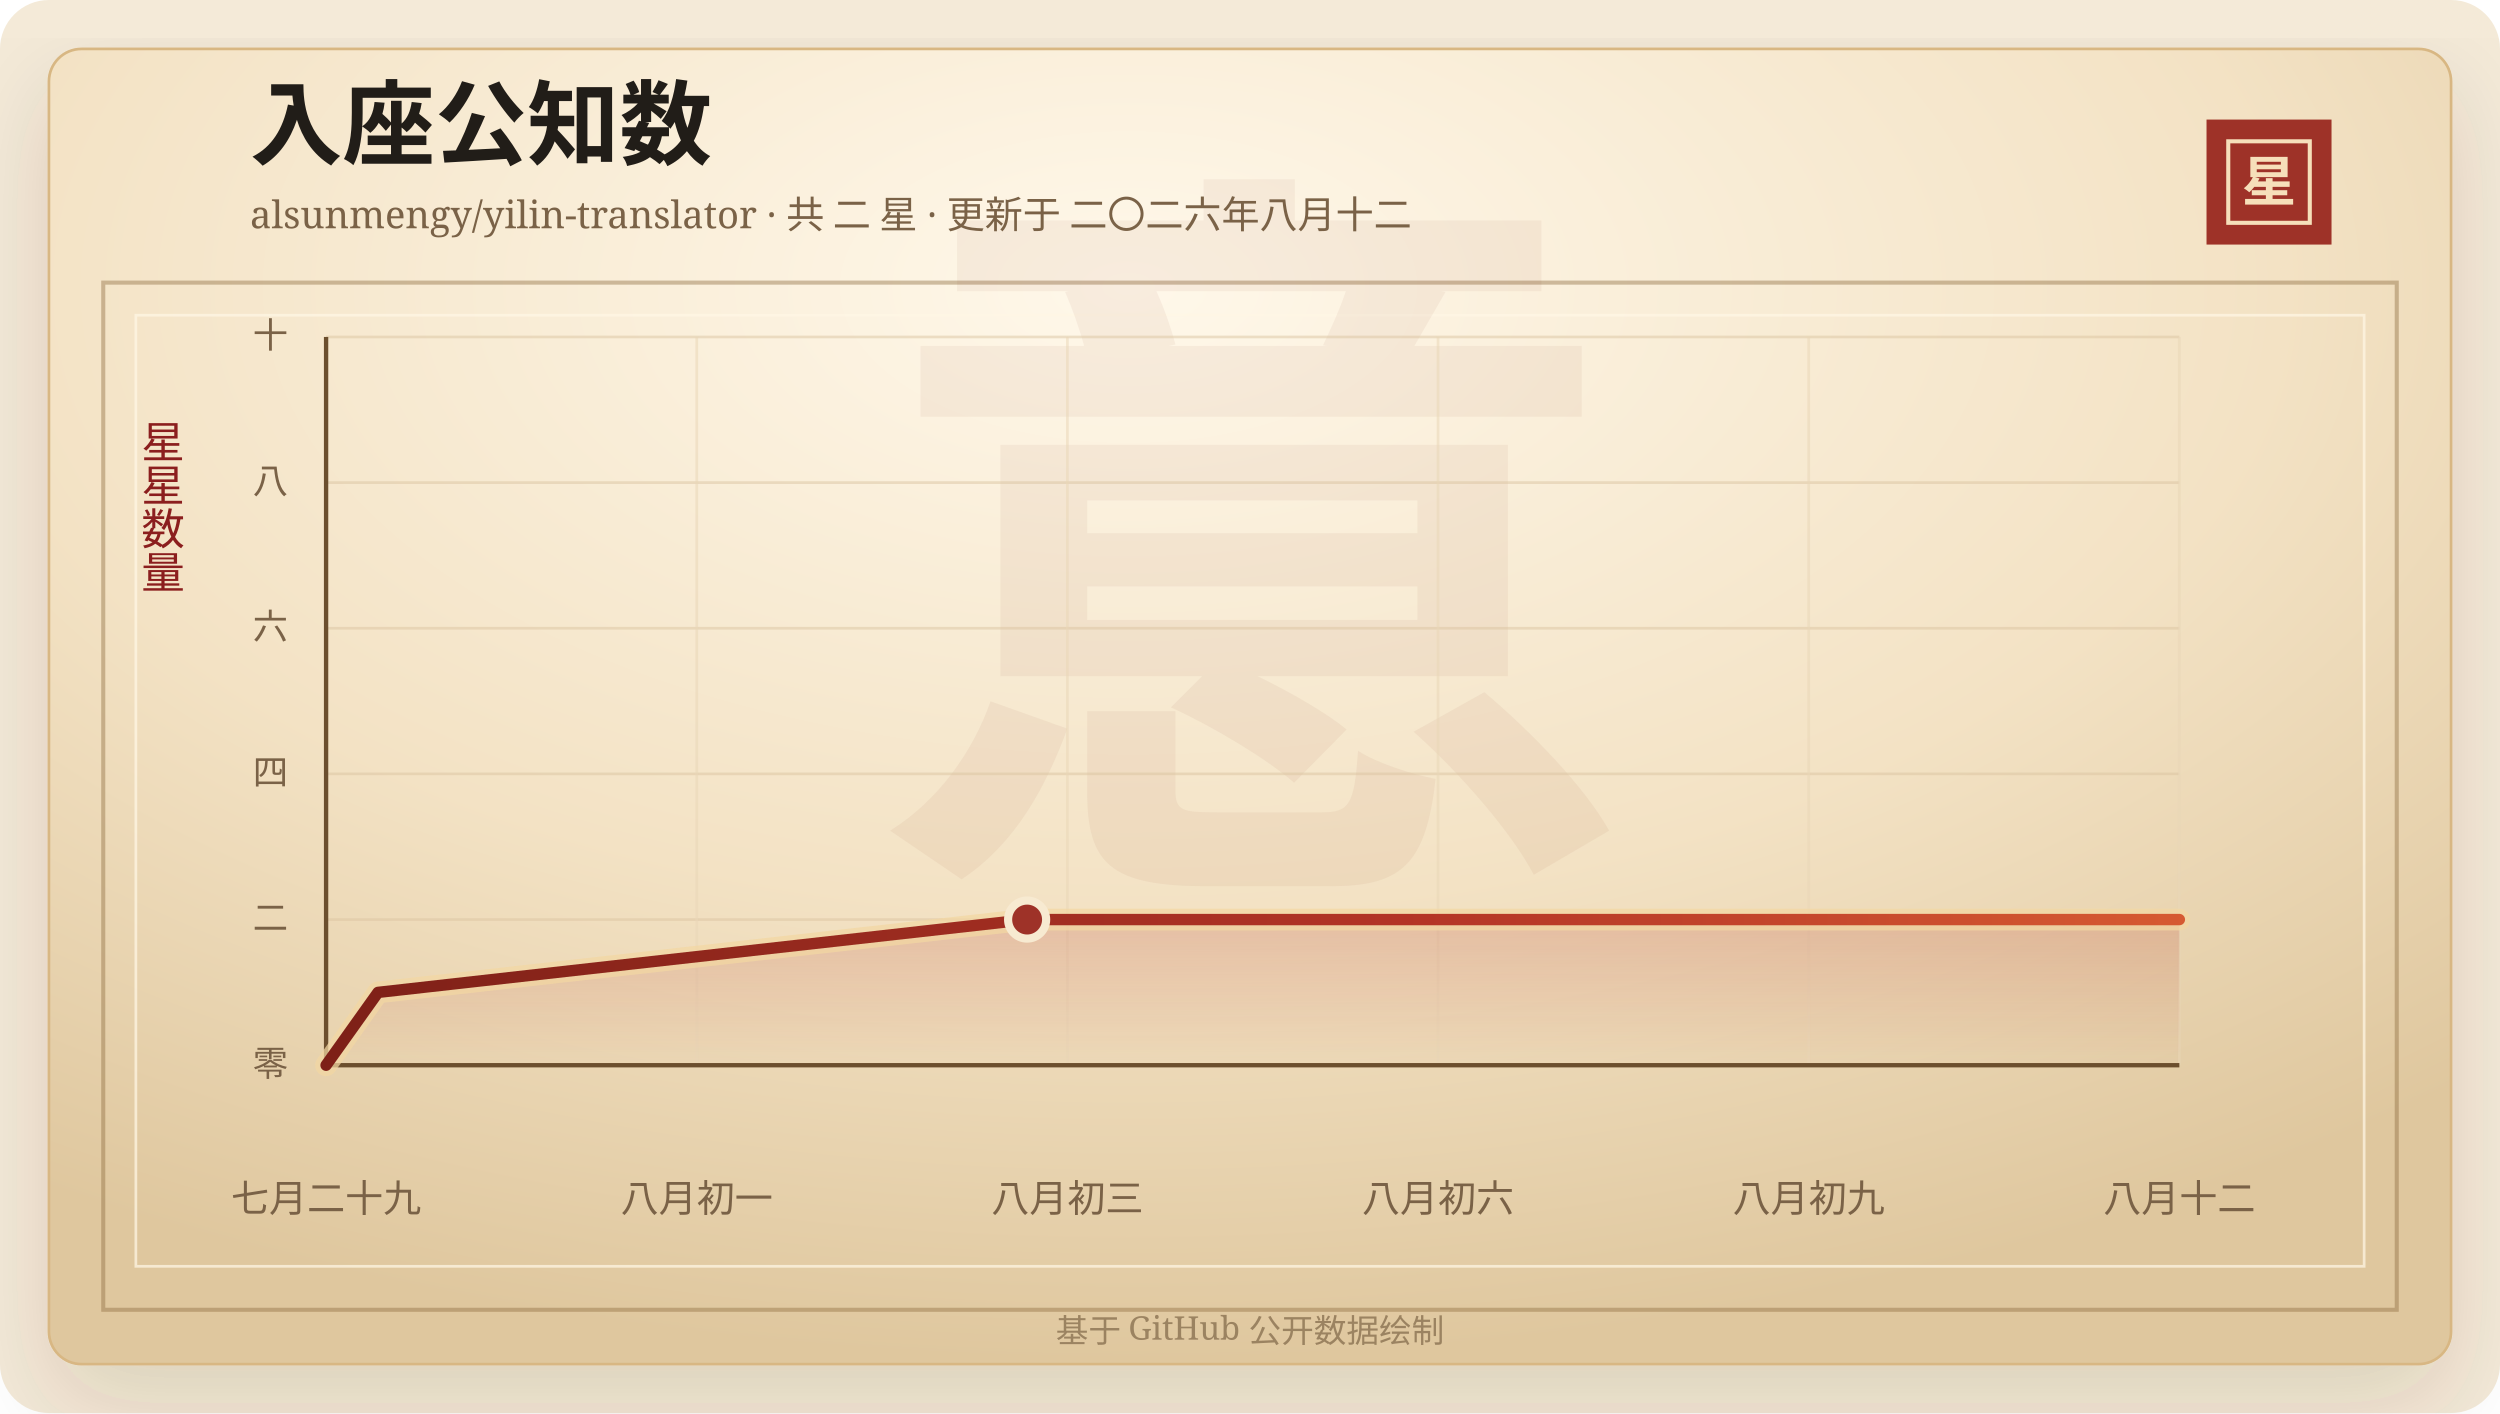
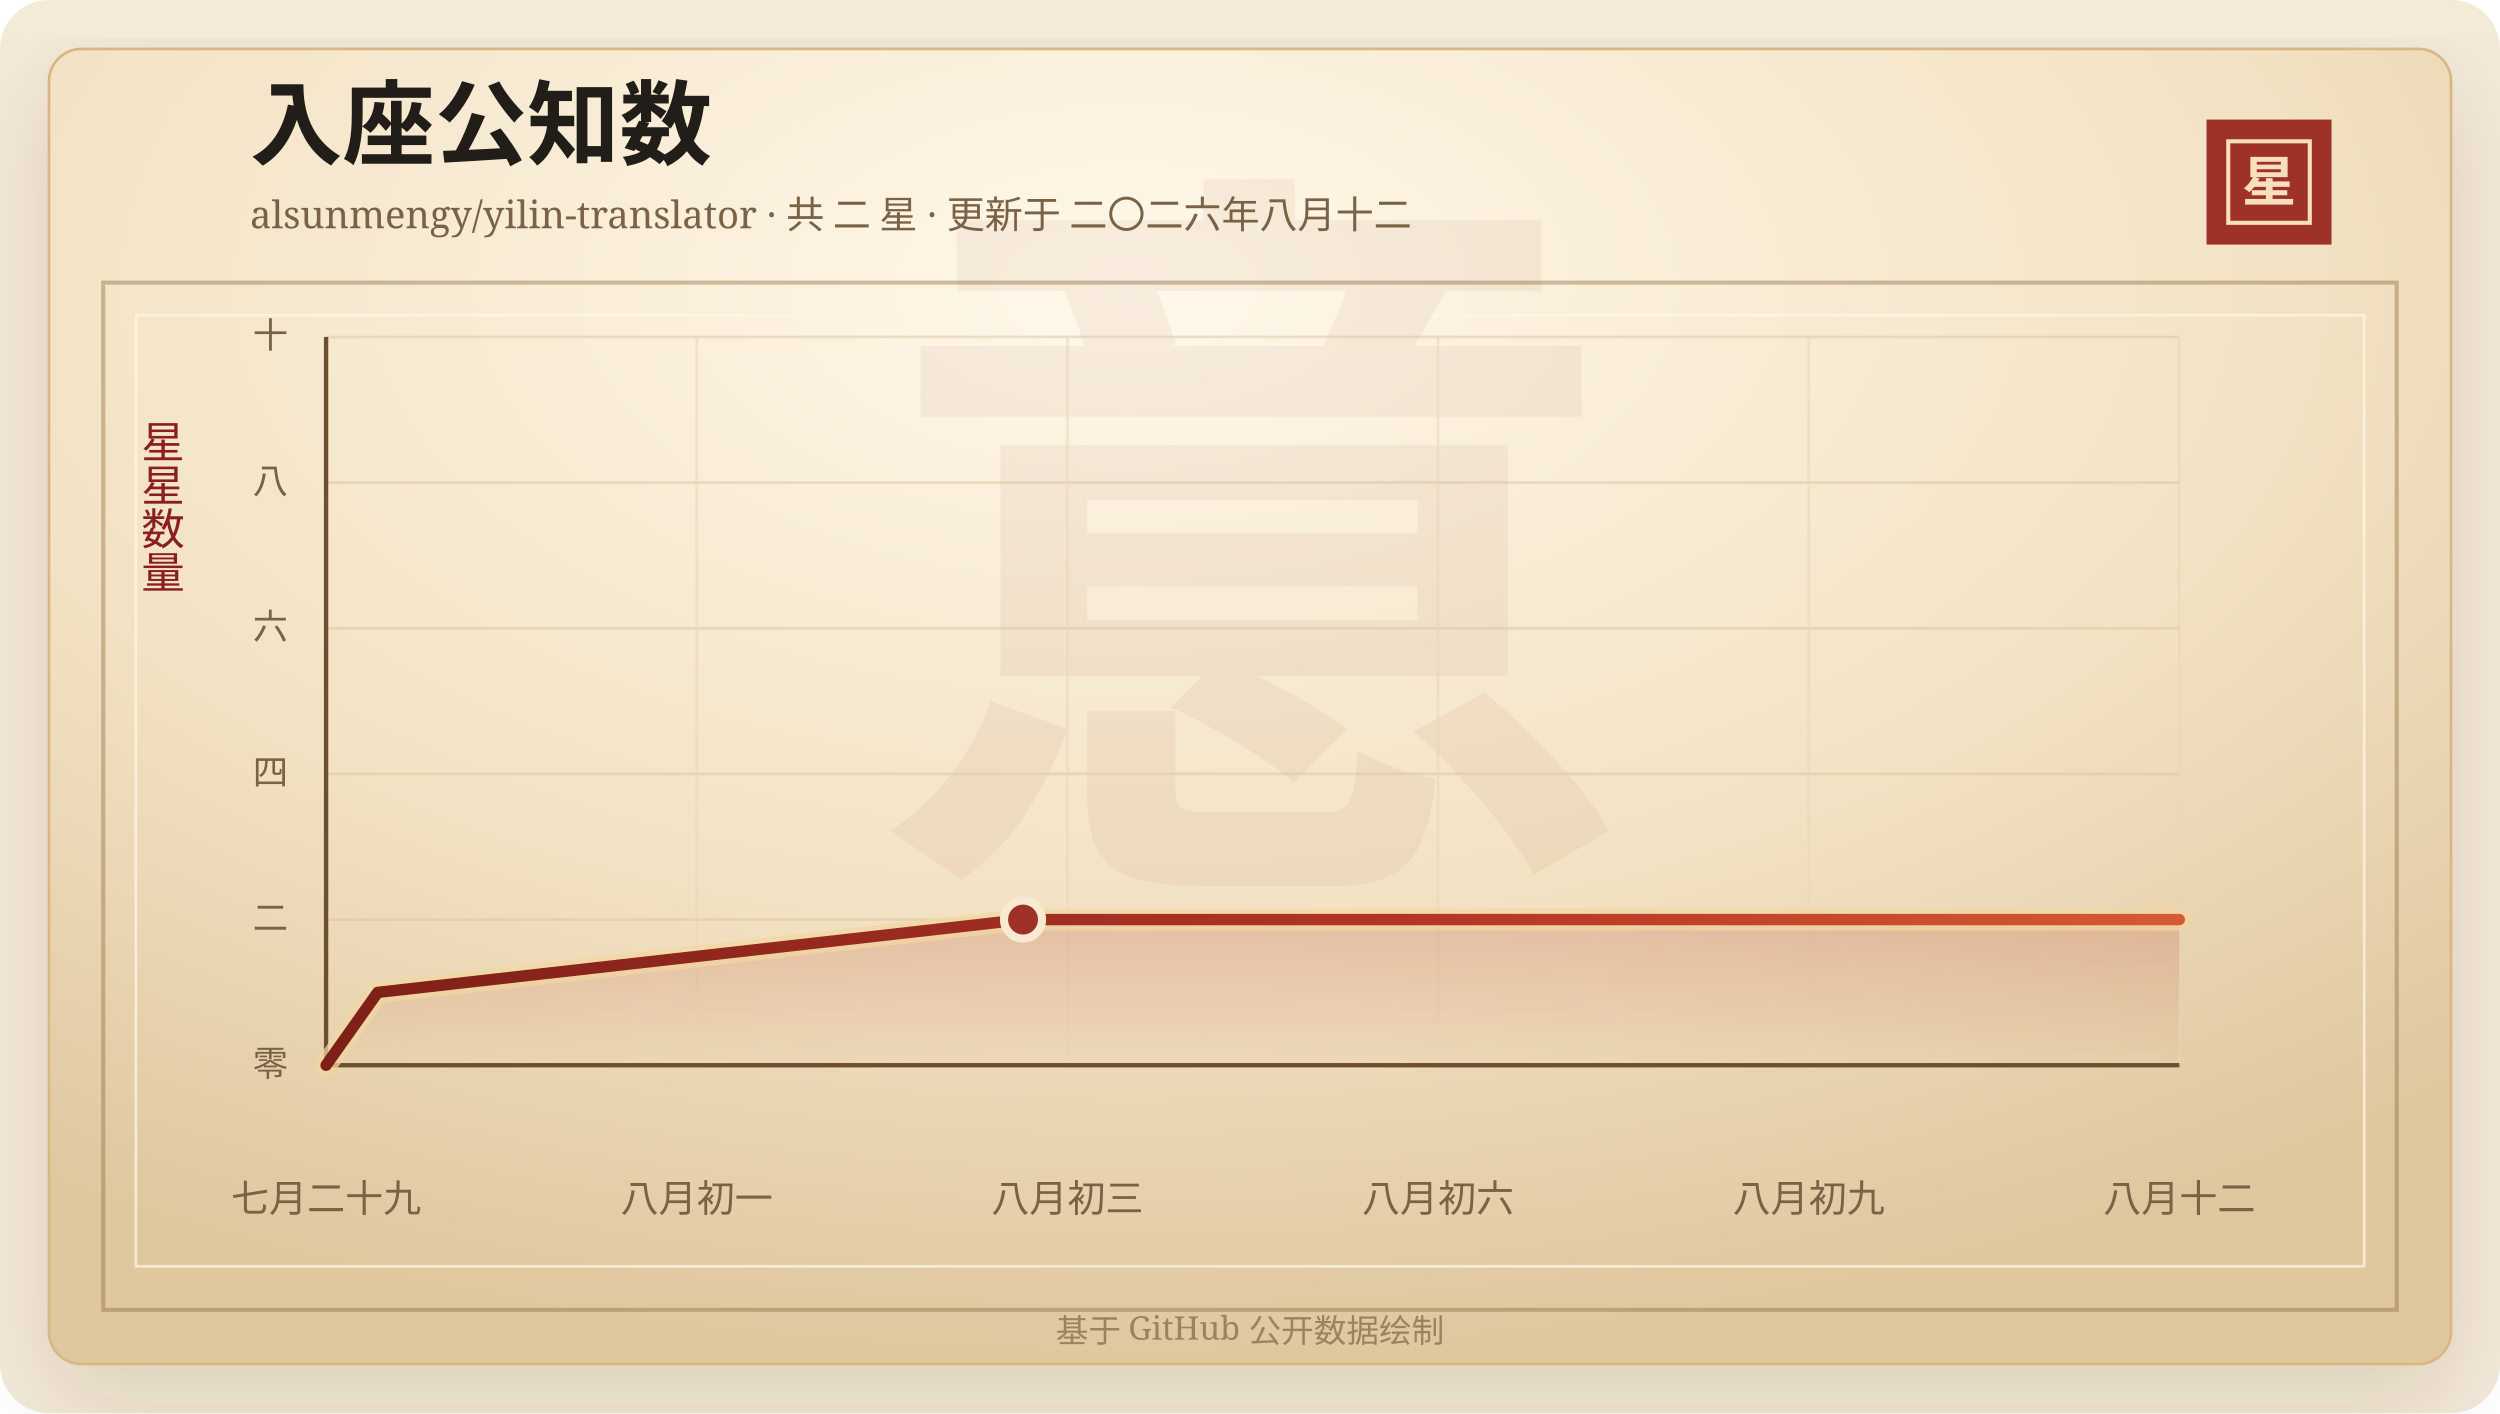
<svg xmlns="http://www.w3.org/2000/svg" width="920" height="520" viewBox="0 0 920 520" role="img" aria-labelledby="title desc">
  <defs>
    <linearGradient id="line" x1="0" x2="1" y1="0" y2="0">
      <stop offset="0%" stop-color="#7d2017" />
      <stop offset="58%" stop-color="#b33426" />
      <stop offset="100%" stop-color="#d65a32" />
    </linearGradient>
    <linearGradient id="area" x1="0" x2="0" y1="0" y2="1">
      <stop offset="0%" stop-color="#b33426" stop-opacity="0.2" />
      <stop offset="100%" stop-color="#b33426" stop-opacity="0" />
    </linearGradient>
    <radialGradient id="paper" cx="45%" cy="18%" r="82%">
      <stop offset="0%" stop-color="#fff8ea" />
      <stop offset="58%" stop-color="#f3e2c4" />
      <stop offset="100%" stop-color="#dfc79e" />
    </radialGradient>
    <filter id="shadow" x="-20%" y="-20%" width="140%" height="140%">
      <feDropShadow dx="0" dy="14" stdDeviation="18" flood-color="#3b2a20" flood-opacity="0.14" />
    </filter>
  </defs>
  <rect width="920" height="520" rx="18" fill="#f4ead8" />
  <rect x="18" y="18" width="884" height="484" rx="12" fill="url(#paper)" stroke="#d8b783" filter="url(#shadow)" />
  <rect x="38" y="104" width="844" height="378" fill="none" stroke="#8c6b3f" stroke-opacity="0.42" stroke-width="1.5" />
  <rect x="50" y="116" width="820" height="350" fill="none" stroke="#fff7e5" stroke-opacity="0.72" />
  <text x="460" y="304" text-anchor="middle" fill="#8c342a" fill-opacity="0.06" font-family="Songti SC, STSong, SimSun, serif" font-size="280" font-weight="700">意</text>
  <text x="92" y="58" fill="#211d18" font-family="Songti SC, STSong, SimSun, serif" font-size="34" font-weight="700">入座公知数</text>
  <text x="92" y="84" fill="#7a6247" font-family="Songti SC, STSong, SimSun, serif" font-size="14.0">alsunmengy/yilin-translator · 共 二 星 · 更新于 二〇二六年八月十二</text>
  <rect x="812" y="44" width="46" height="46" fill="#9e3228" />
  <rect x="820" y="52" width="30" height="30" fill="none" stroke="#f6dfba" stroke-width="1.5" />
  <text x="835" y="74" text-anchor="middle" fill="#f6dfba" font-family="Songti SC, STSong, SimSun, serif" font-size="20" font-weight="700">星</text>
  <text x="60" y="166" text-anchor="middle" fill="#8b1e1e" font-family="Songti SC, STSong, SimSun, serif" font-size="16" writing-mode="vertical-rl">星星数量</text>
  <line x1="120" y1="392.00" x2="802" y2="392.00" stroke="#d9c29e" stroke-opacity="0.48" />
  <text x="106" y="396.00" text-anchor="end" fill="#7a6247" font-family="Songti SC, STSong, SimSun, serif" font-size="13">零</text>
  <line x1="120" y1="338.40" x2="802" y2="338.40" stroke="#d9c29e" stroke-opacity="0.48" />
  <text x="106" y="342.40" text-anchor="end" fill="#7a6247" font-family="Songti SC, STSong, SimSun, serif" font-size="13">二</text>
  <line x1="120" y1="284.80" x2="802" y2="284.80" stroke="#d9c29e" stroke-opacity="0.48" />
  <text x="106" y="288.80" text-anchor="end" fill="#7a6247" font-family="Songti SC, STSong, SimSun, serif" font-size="13">四</text>
  <line x1="120" y1="231.20" x2="802" y2="231.20" stroke="#d9c29e" stroke-opacity="0.48" />
  <text x="106" y="235.20" text-anchor="end" fill="#7a6247" font-family="Songti SC, STSong, SimSun, serif" font-size="13">六</text>
  <line x1="120" y1="177.60" x2="802" y2="177.60" stroke="#d9c29e" stroke-opacity="0.48" />
  <text x="106" y="181.60" text-anchor="end" fill="#7a6247" font-family="Songti SC, STSong, SimSun, serif" font-size="13">八</text>
  <line x1="120" y1="124.00" x2="802" y2="124.00" stroke="#d9c29e" stroke-opacity="0.48" />
  <text x="106" y="128.00" text-anchor="end" fill="#7a6247" font-family="Songti SC, STSong, SimSun, serif" font-size="13">十</text>
  <line x1="120.00" y1="124" x2="120.00" y2="392" stroke="#ead6b7" stroke-opacity="0.54" />
  <text x="120.00" y="446" text-anchor="middle" fill="#7a6247" font-family="Songti SC, STSong, SimSun, serif" font-size="14">七月二十九</text>
  <line x1="256.40" y1="124" x2="256.40" y2="392" stroke="#ead6b7" stroke-opacity="0.54" />
  <text x="256.40" y="446" text-anchor="middle" fill="#7a6247" font-family="Songti SC, STSong, SimSun, serif" font-size="14">八月初一</text>
  <line x1="392.80" y1="124" x2="392.80" y2="392" stroke="#ead6b7" stroke-opacity="0.54" />
  <text x="392.80" y="446" text-anchor="middle" fill="#7a6247" font-family="Songti SC, STSong, SimSun, serif" font-size="14">八月初三</text>
  <line x1="529.20" y1="124" x2="529.20" y2="392" stroke="#ead6b7" stroke-opacity="0.54" />
  <text x="529.20" y="446" text-anchor="middle" fill="#7a6247" font-family="Songti SC, STSong, SimSun, serif" font-size="14">八月初六</text>
  <line x1="665.60" y1="124" x2="665.60" y2="392" stroke="#ead6b7" stroke-opacity="0.54" />
  <text x="665.60" y="446" text-anchor="middle" fill="#7a6247" font-family="Songti SC, STSong, SimSun, serif" font-size="14">八月初九</text>
  <line x1="802.00" y1="124" x2="802.00" y2="392" stroke="#ead6b7" stroke-opacity="0.54" />
  <text x="802.00" y="446" text-anchor="middle" fill="#7a6247" font-family="Songti SC, STSong, SimSun, serif" font-size="14">八月十二</text>
  <line x1="120" y1="392" x2="802" y2="392" stroke="#6c4f2e" stroke-width="1.6" />
  <line x1="120" y1="124" x2="120" y2="392" stroke="#6c4f2e" stroke-width="1.6" />
-   <polygon points="120.00,392.00 120.00,392.00 139.11,365.20 377.98,338.40 802.00,338.40 802.00,392.00" fill="url(#area)" />
-   <polyline points="120.00,392.00 139.11,365.20 377.98,338.40 802.00,338.40" fill="none" stroke="#f3d7a2" stroke-width="8" stroke-linecap="round" stroke-linejoin="round" opacity="0.72" />
-   <polyline points="120.00,392.00 139.11,365.20 377.98,338.40 802.00,338.40" fill="none" stroke="url(#line)" stroke-width="4.2" stroke-linecap="round" stroke-linejoin="round" />
-   <circle cx="377.98" cy="338.40" r="7" fill="#9e3228" stroke="#f7ead1" stroke-width="3" />
+   <polygon points="120.00,392.00 120.00,392.00 139.00,365.20 376.48,338.40 802.00,338.40 802.00,392.00" fill="url(#area)" />
+   <polyline points="120.00,392.00 139.00,365.20 376.48,338.40 802.00,338.40" fill="none" stroke="#f3d7a2" stroke-width="8" stroke-linecap="round" stroke-linejoin="round" opacity="0.72" />
+   <polyline points="120.00,392.00 139.00,365.20 376.48,338.40 802.00,338.40" fill="none" stroke="url(#line)" stroke-width="4.2" stroke-linecap="round" stroke-linejoin="round" />
+   <circle cx="376.48" cy="338.40" r="7" fill="#9e3228" stroke="#f7ead1" stroke-width="3" />
  <text x="460" y="494" text-anchor="middle" fill="#9b8361" font-family="Songti SC, STSong, SimSun, serif" font-size="12">基于 GitHub 公开数据绘制</text>
</svg>
